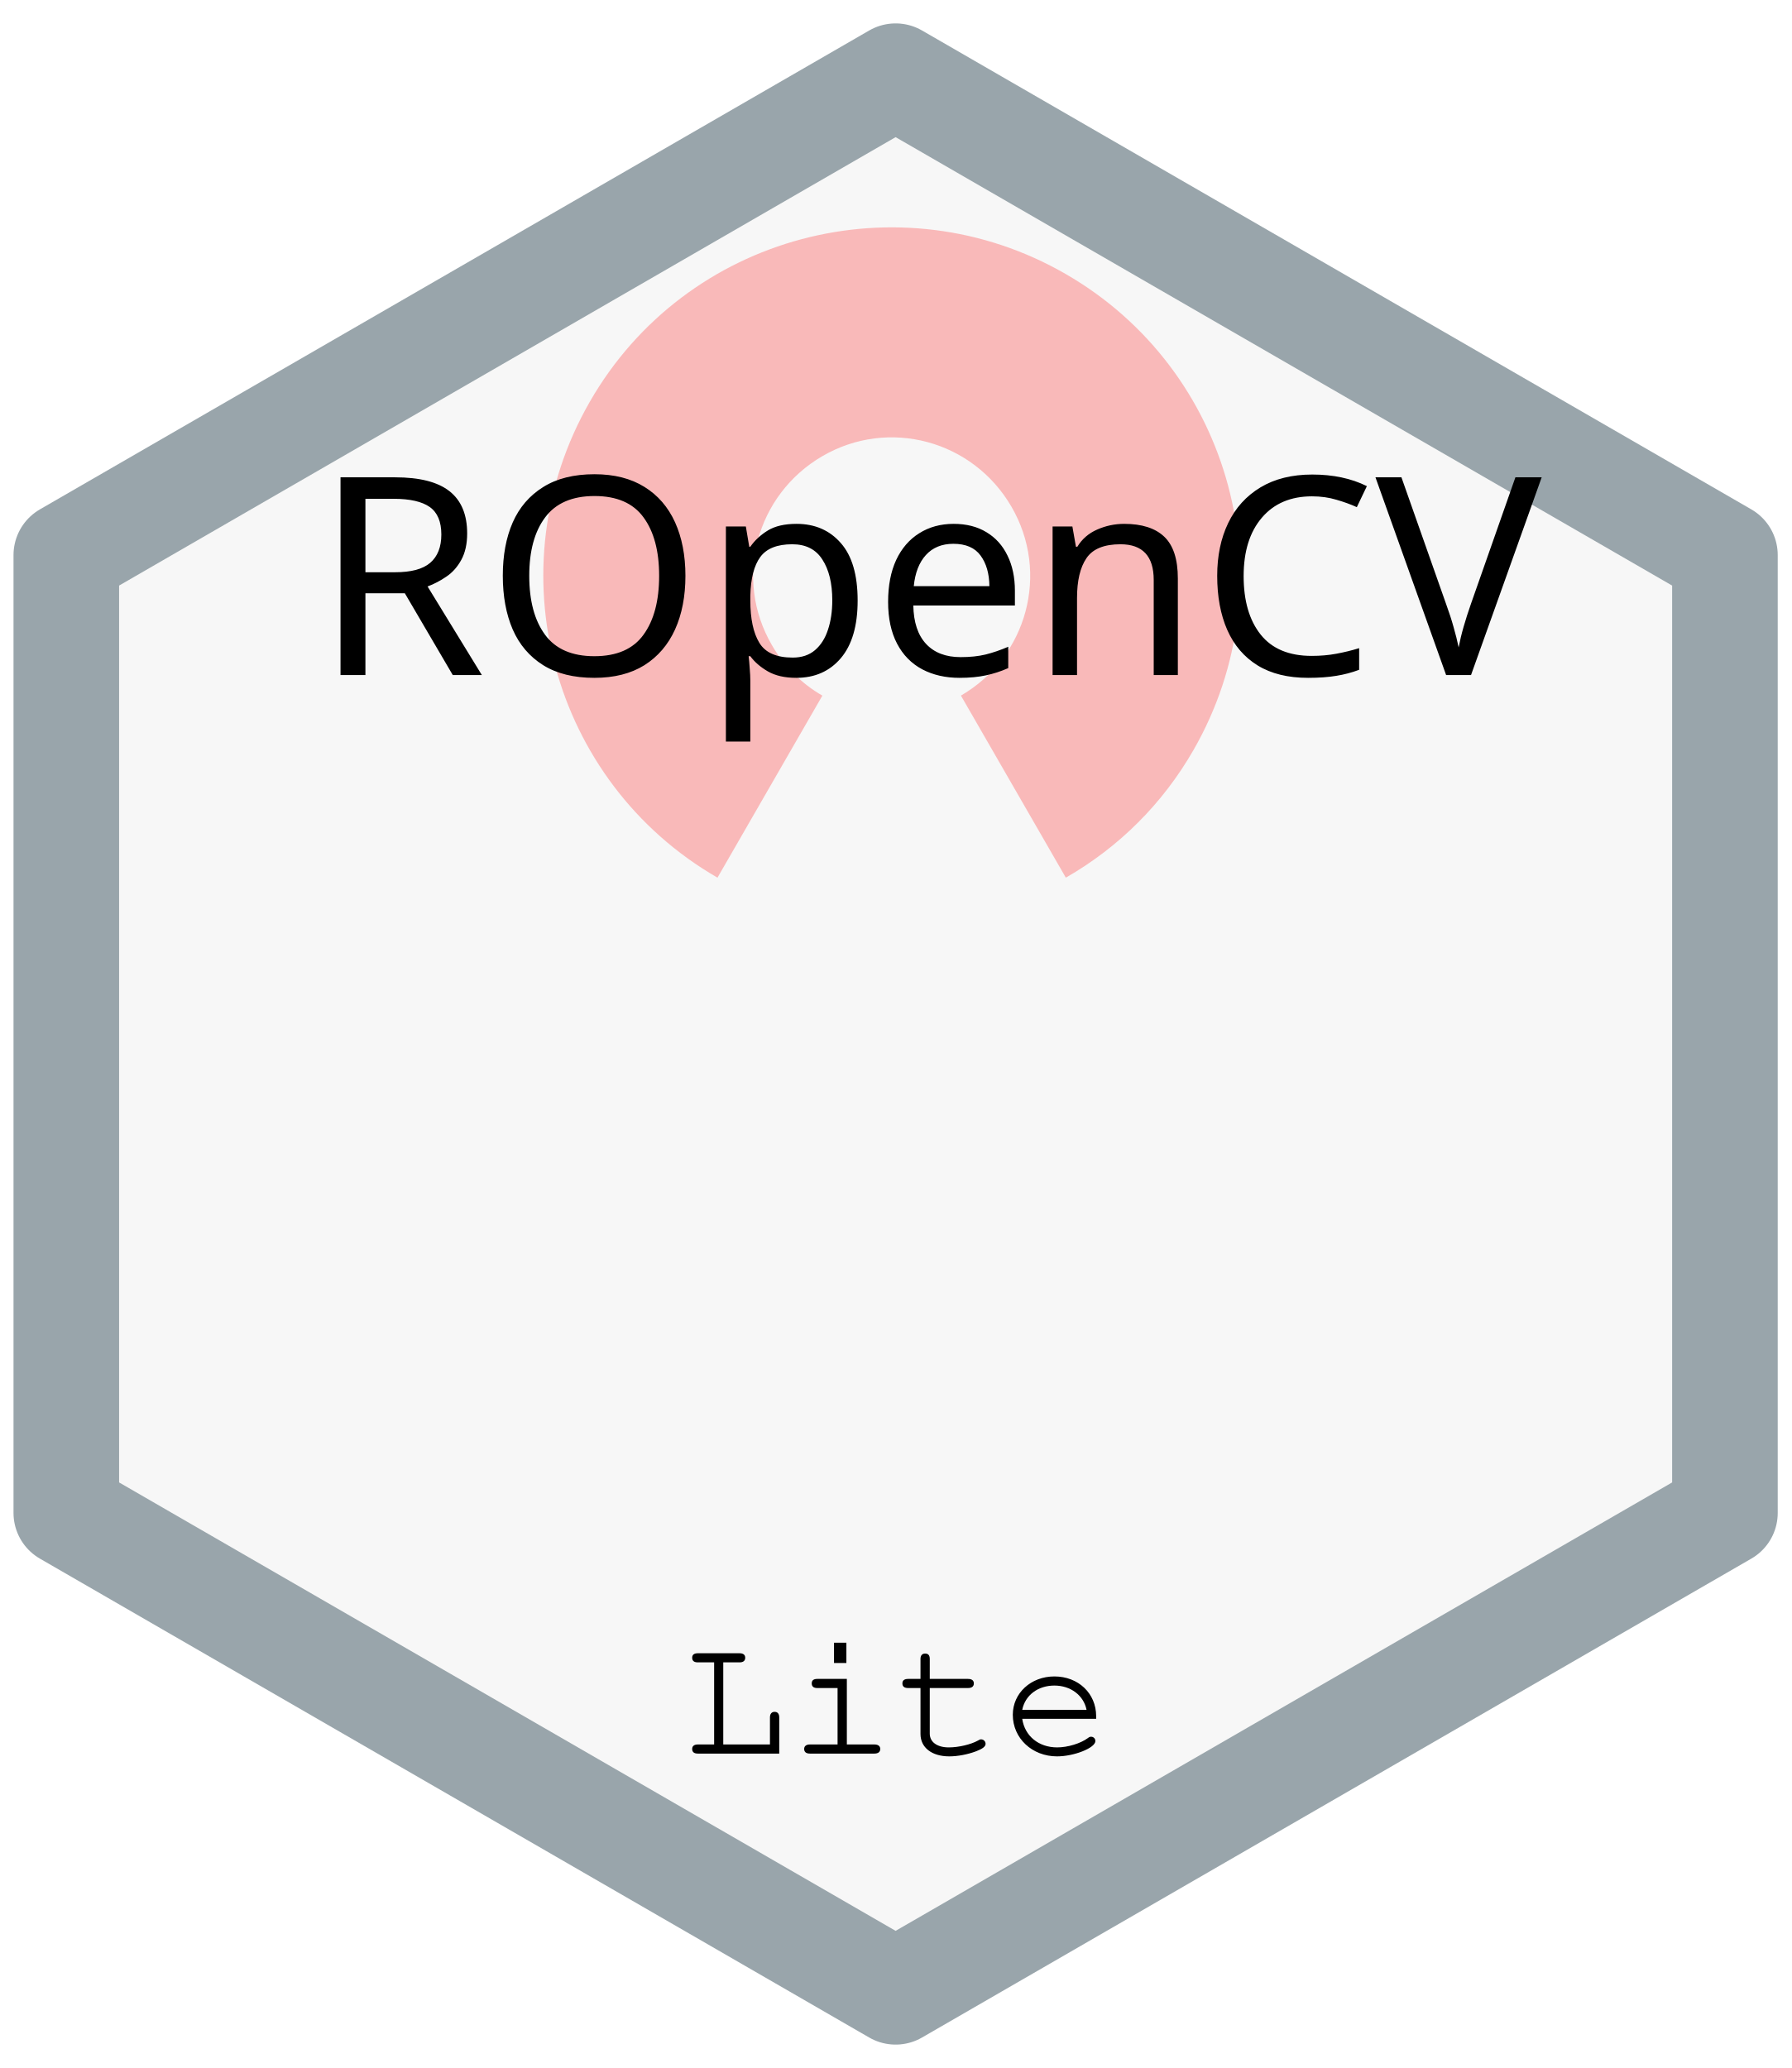
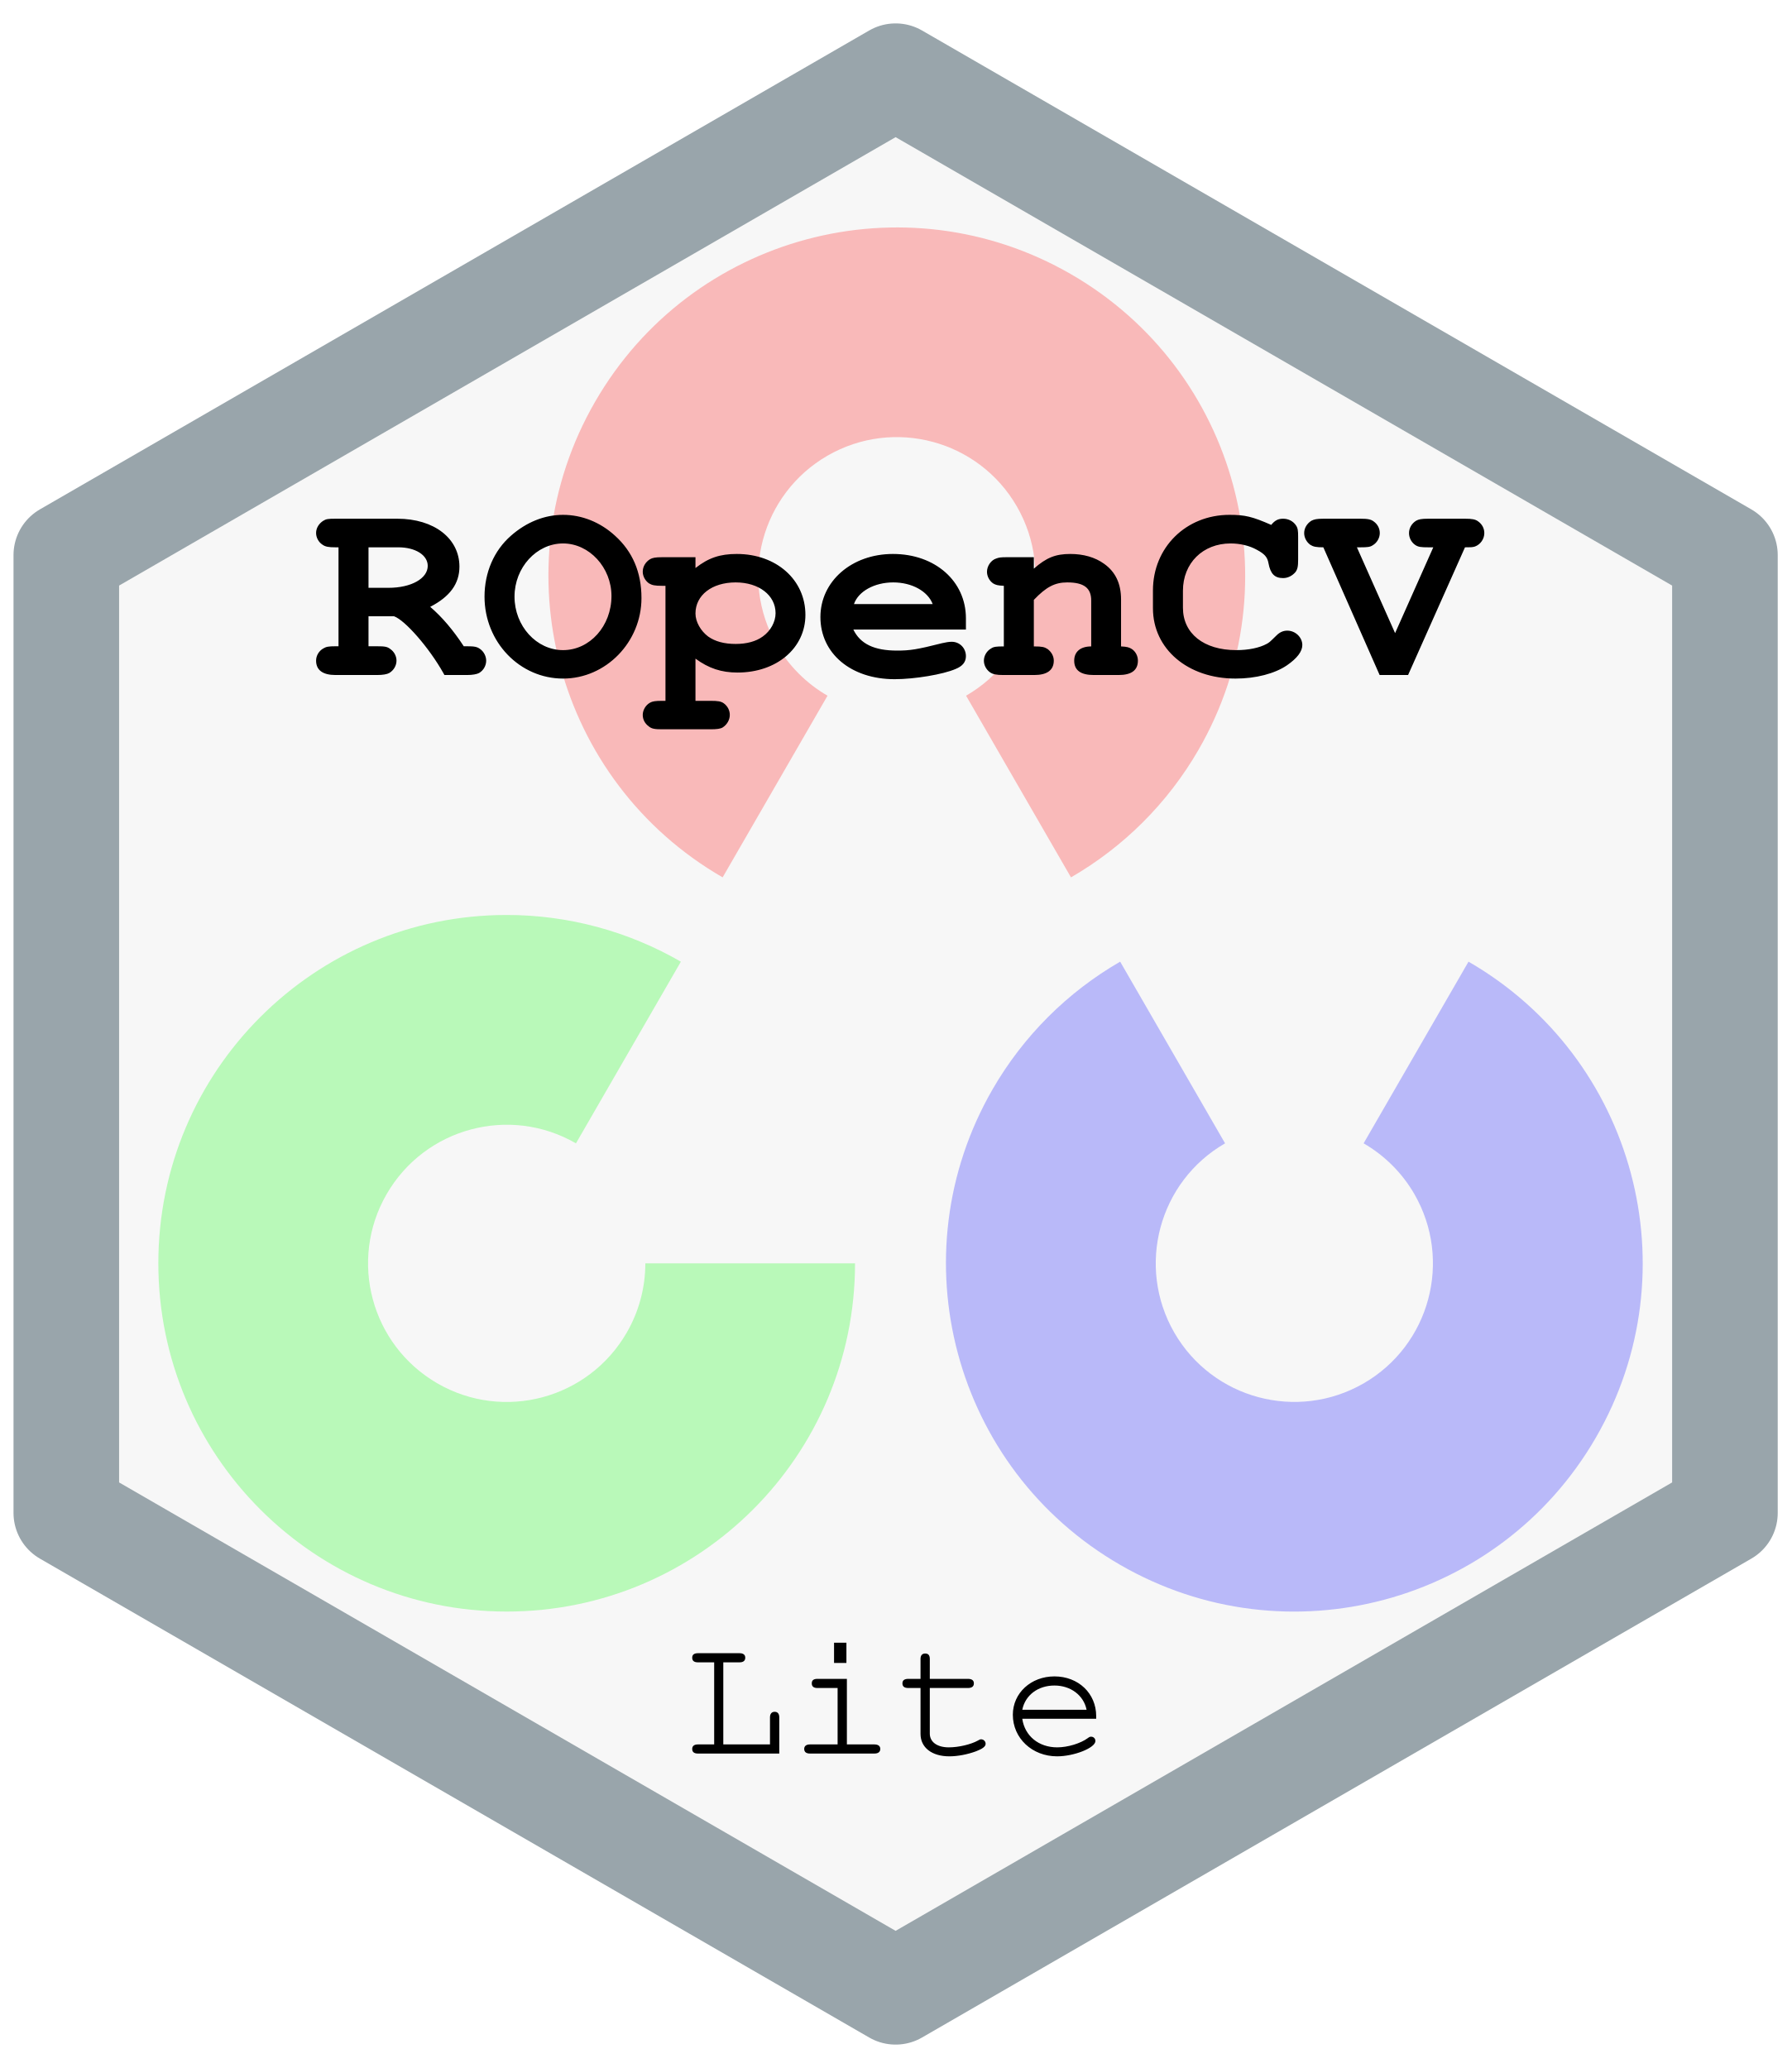
- <svg xmlns="http://www.w3.org/2000/svg" version="1.1" id="Layer_1" x="0px" y="0px" viewBox="0 0 181 209" style="enable-background:new 0 0 181 209;" xml:space="preserve">
-   <style type="text/css">
- 	.st0{fill:#F7F7F7;stroke:#99A5AB;stroke-width:10.67;stroke-linecap:round;stroke-linejoin:round;stroke-miterlimit:10;}
- 	.st1{opacity:0.25;}
- 	.st2{fill:#FF0101;}
- 	.st3{fill:#0101FF;}
- 	.st4{fill:#01FF01;}
- 	.st5{font-family:'Courier-Bold';}
- 	.st6{font-size:28px;}
- 	.st7{font-family:'Courier';}
- 	.st8{font-size:18px;}
- </style>
+ <svg xmlns="http://www.w3.org/2000/svg" id="Layer_1" viewBox="0 0 181 209">
+   <defs>
+     <style>.cls-1{fill:#0101ff;}.cls-2{fill:#01ff01;}.cls-3{fill:#ff0101;}.cls-4{font-family:Courier, Courier;font-size:18px;}.cls-4,.cls-5{isolation:isolate;}.cls-5{font-family:Courier-Bold, Courier;font-size:28px;font-weight:700;}.cls-6{opacity:.25;}.cls-7{fill:#f7f7f7;stroke:#99a5ab;stroke-linecap:round;stroke-linejoin:round;stroke-width:10.67px;}</style>
+   </defs>
  <g id="surface2602">
-     <path class="st0" d="M6.7,152.9l83.8,48.4l83.8-48.4V56.1L90.5,7.7L6.7,56.1V152.9z" />
-     <g class="st1">
+     <path class="cls-7" d="m6.7,152.9l83.8,48.4,83.8-48.4V56.1L90.5,7.7,6.7,56.1v96.8Z" />
+     <g class="cls-6">
      <g id="red">
-         <path id="cv_element" class="st2" d="M72.5,88.7C55.7,79,49.9,57.5,59.6,40.6S90.9,18,107.7,27.7s22.6,31.2,12.9,48.1     c-3.1,5.4-7.5,9.8-12.9,12.9L97.1,70.3c6.7-3.9,9-12.4,5.1-19.1s-12.4-9-19.1-5.1s-9,12.4-5.1,19.1c1.2,2.1,3,3.9,5.1,5.1     L72.5,88.7z" />
+         <path id="cv_element" class="cls-3" d="m73.02,88.67c-16.84-9.72-22.6-31.25-12.88-48.08,9.72-16.84,31.25-22.6,48.08-12.88,16.84,9.72,22.6,31.25,12.88,48.08-3.09,5.35-7.53,9.79-12.88,12.88l-10.6-18.36c6.7-3.87,8.99-12.43,5.13-19.13-3.87-6.7-12.43-8.99-19.13-5.13-6.7,3.87-8.99,12.43-5.13,19.13,1.23,2.13,3,3.9,5.13,5.13l-10.6,18.36Z" />
      </g>
-       <g id="blue" transform="rotate(180,457,415)">
-         <path class="st3" d="M147.9,97.2c16.8,9.7,22.6,31.2,12.9,48.1s-31.2,22.6-48.1,12.9c-16.8-9.7-22.6-31.2-12.9-48.1     c3.1-5.4,7.5-9.8,12.9-12.9l10.6,18.4c-6.7,3.9-9,12.4-5.1,19.1c3.9,6.7,12.4,9,19.1,5.1s9-12.4,5.1-19.1c-1.2-2.1-3-3.9-5.1-5.1     L147.9,97.2z" />
+       <g id="blue">
+         <path id="cv_element-2" class="cls-1" d="m148.39,97.19c16.84,9.72,22.6,31.25,12.88,48.08-9.72,16.84-31.25,22.6-48.08,12.88-16.84-9.72-22.6-31.25-12.88-48.08,3.09-5.35,7.53-9.79,12.88-12.88l10.6,18.36c-6.7,3.87-8.99,12.43-5.13,19.13,3.87,6.7,12.43,8.99,19.13,5.13,6.7-3.87,8.99-12.43,5.13-19.13-1.23-2.13-3-3.9-5.13-5.13l10.6-18.36Z" />
      </g>
-       <g id="green" transform="rotate(240,142,415)">
-         <path class="st4" d="M85.9,127.7c0,19.4-15.8,35.2-35.2,35.2s-35.2-15.8-35.2-35.2c0-19.4,15.8-35.2,35.2-35.2     c6.2,0,12.2,1.6,17.6,4.7l-10.6,18.4c-6.7-3.9-15.3-1.6-19.1,5.1c-3.9,6.7-1.6,15.3,5.1,19.1s15.3,1.6,19.1-5.1     c1.2-2.1,1.9-4.5,1.9-7H85.9z" />
+       <g id="green">
+         <path id="cv_element-3" class="cls-2" d="m86.4,127.67c0,19.44-15.76,35.2-35.2,35.2-19.44,0-35.2-15.76-35.2-35.2,0-19.44,15.76-35.2,35.2-35.2,6.18,0,12.25,1.63,17.6,4.72l-10.6,18.36c-6.7-3.87-15.26-1.57-19.13,5.13-3.87,6.7-1.57,15.26,5.13,19.13,6.7,3.87,15.26,1.57,19.13-5.13,1.23-2.13,1.88-4.54,1.88-7h21.2Z" />
      </g>
    </g>
-     <text transform="matrix(1 0 0 1 31.6902 68.2241)" class="st5 st6">ROpenCV</text>
-     <text transform="matrix(1 0 0 1 68.8962 177.2241)" class="st7 st8">Lite</text>
+     <text class="cls-5" transform="translate(31.69 68.22)">
+       <tspan x="0" y="0">ROpenCV</tspan>
+     </text>
+     <text class="cls-4" transform="translate(68.9 177.22)">
+       <tspan x="0" y="0">Lite</tspan>
+     </text>
  </g>
</svg>
